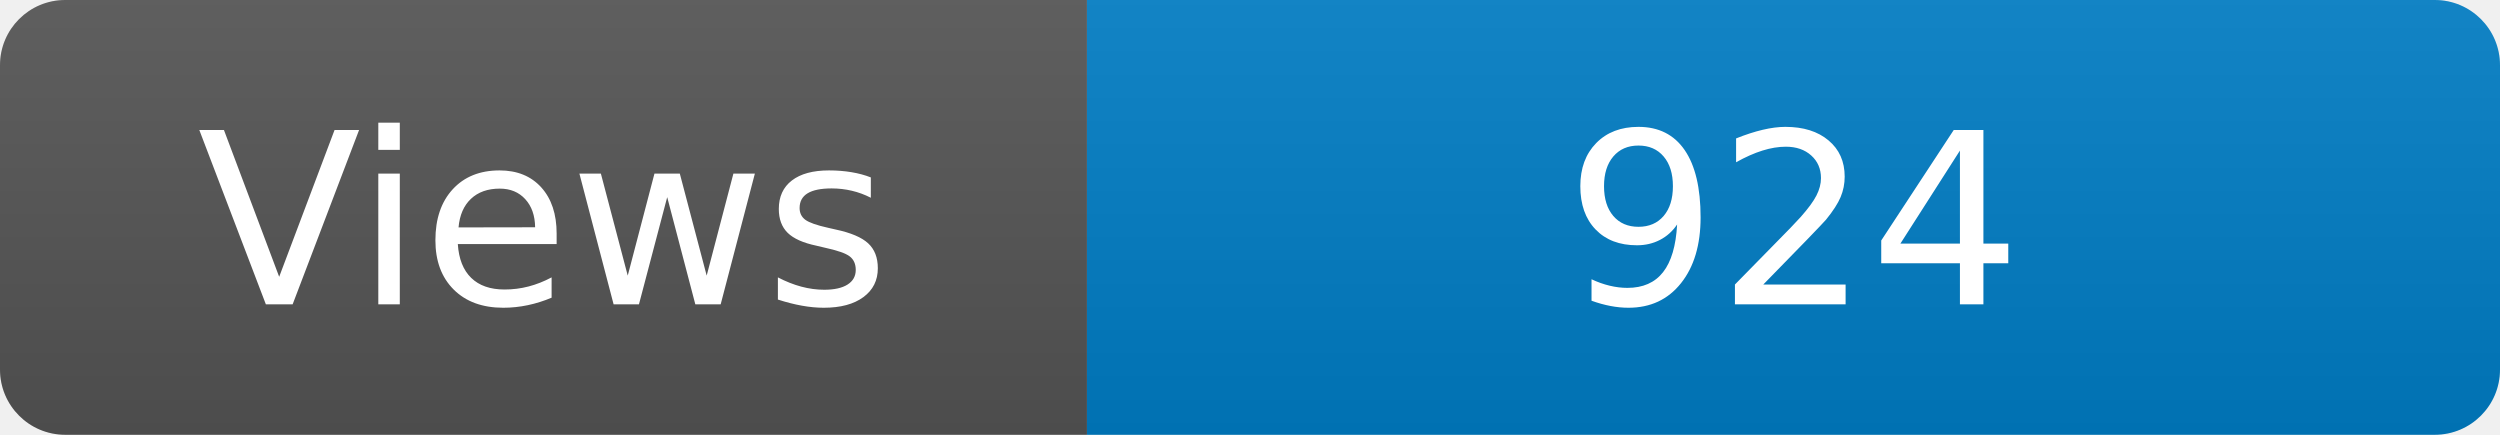
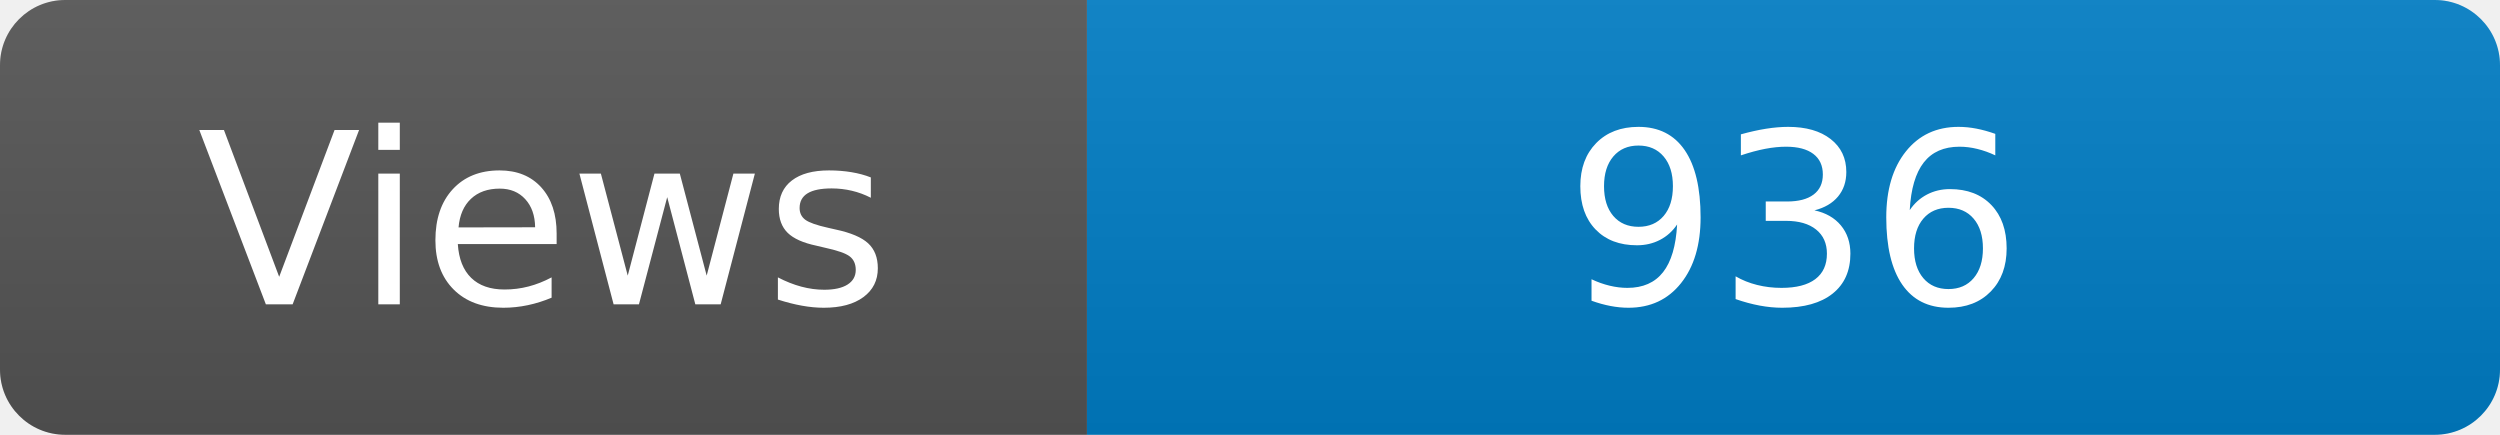
<svg xmlns="http://www.w3.org/2000/svg" width="115" height="20" role="img" aria-label="Maintained?: yes">
  <linearGradient id="s" x2="0" y2="100%">
    <stop offset="0" stop-color="#bbb" stop-opacity=".1" />
    <stop offset="1" stop-opacity=".1" />
  </linearGradient>
  <clipPath id="r">
    <rect width="115" height="20" rx="3" fill="#fff" />
  </clipPath>
  <g clip-path="url(#r)">
    <rect width="50" height="20" fill="#555" />
    <rect x="50" width="160" height="20" fill="#007ec6" />
    <rect width="115" height="20" fill="url(#s)" />
  </g>
  <g fill="#fff" text-anchor="middle" font-family="Verdana,Geneva,DejaVu Sans,sans-serif" font-size="110">
    <text x="250" y="140" transform="scale(.1)" fill="#fff">Views</text>
-     <text x="825" y="140" transform="scale(.1)" fill="#fff">924</text>
+     <text x="825" y="140" transform="scale(.1)" fill="#fff">936</text>
  </g>
</svg>
